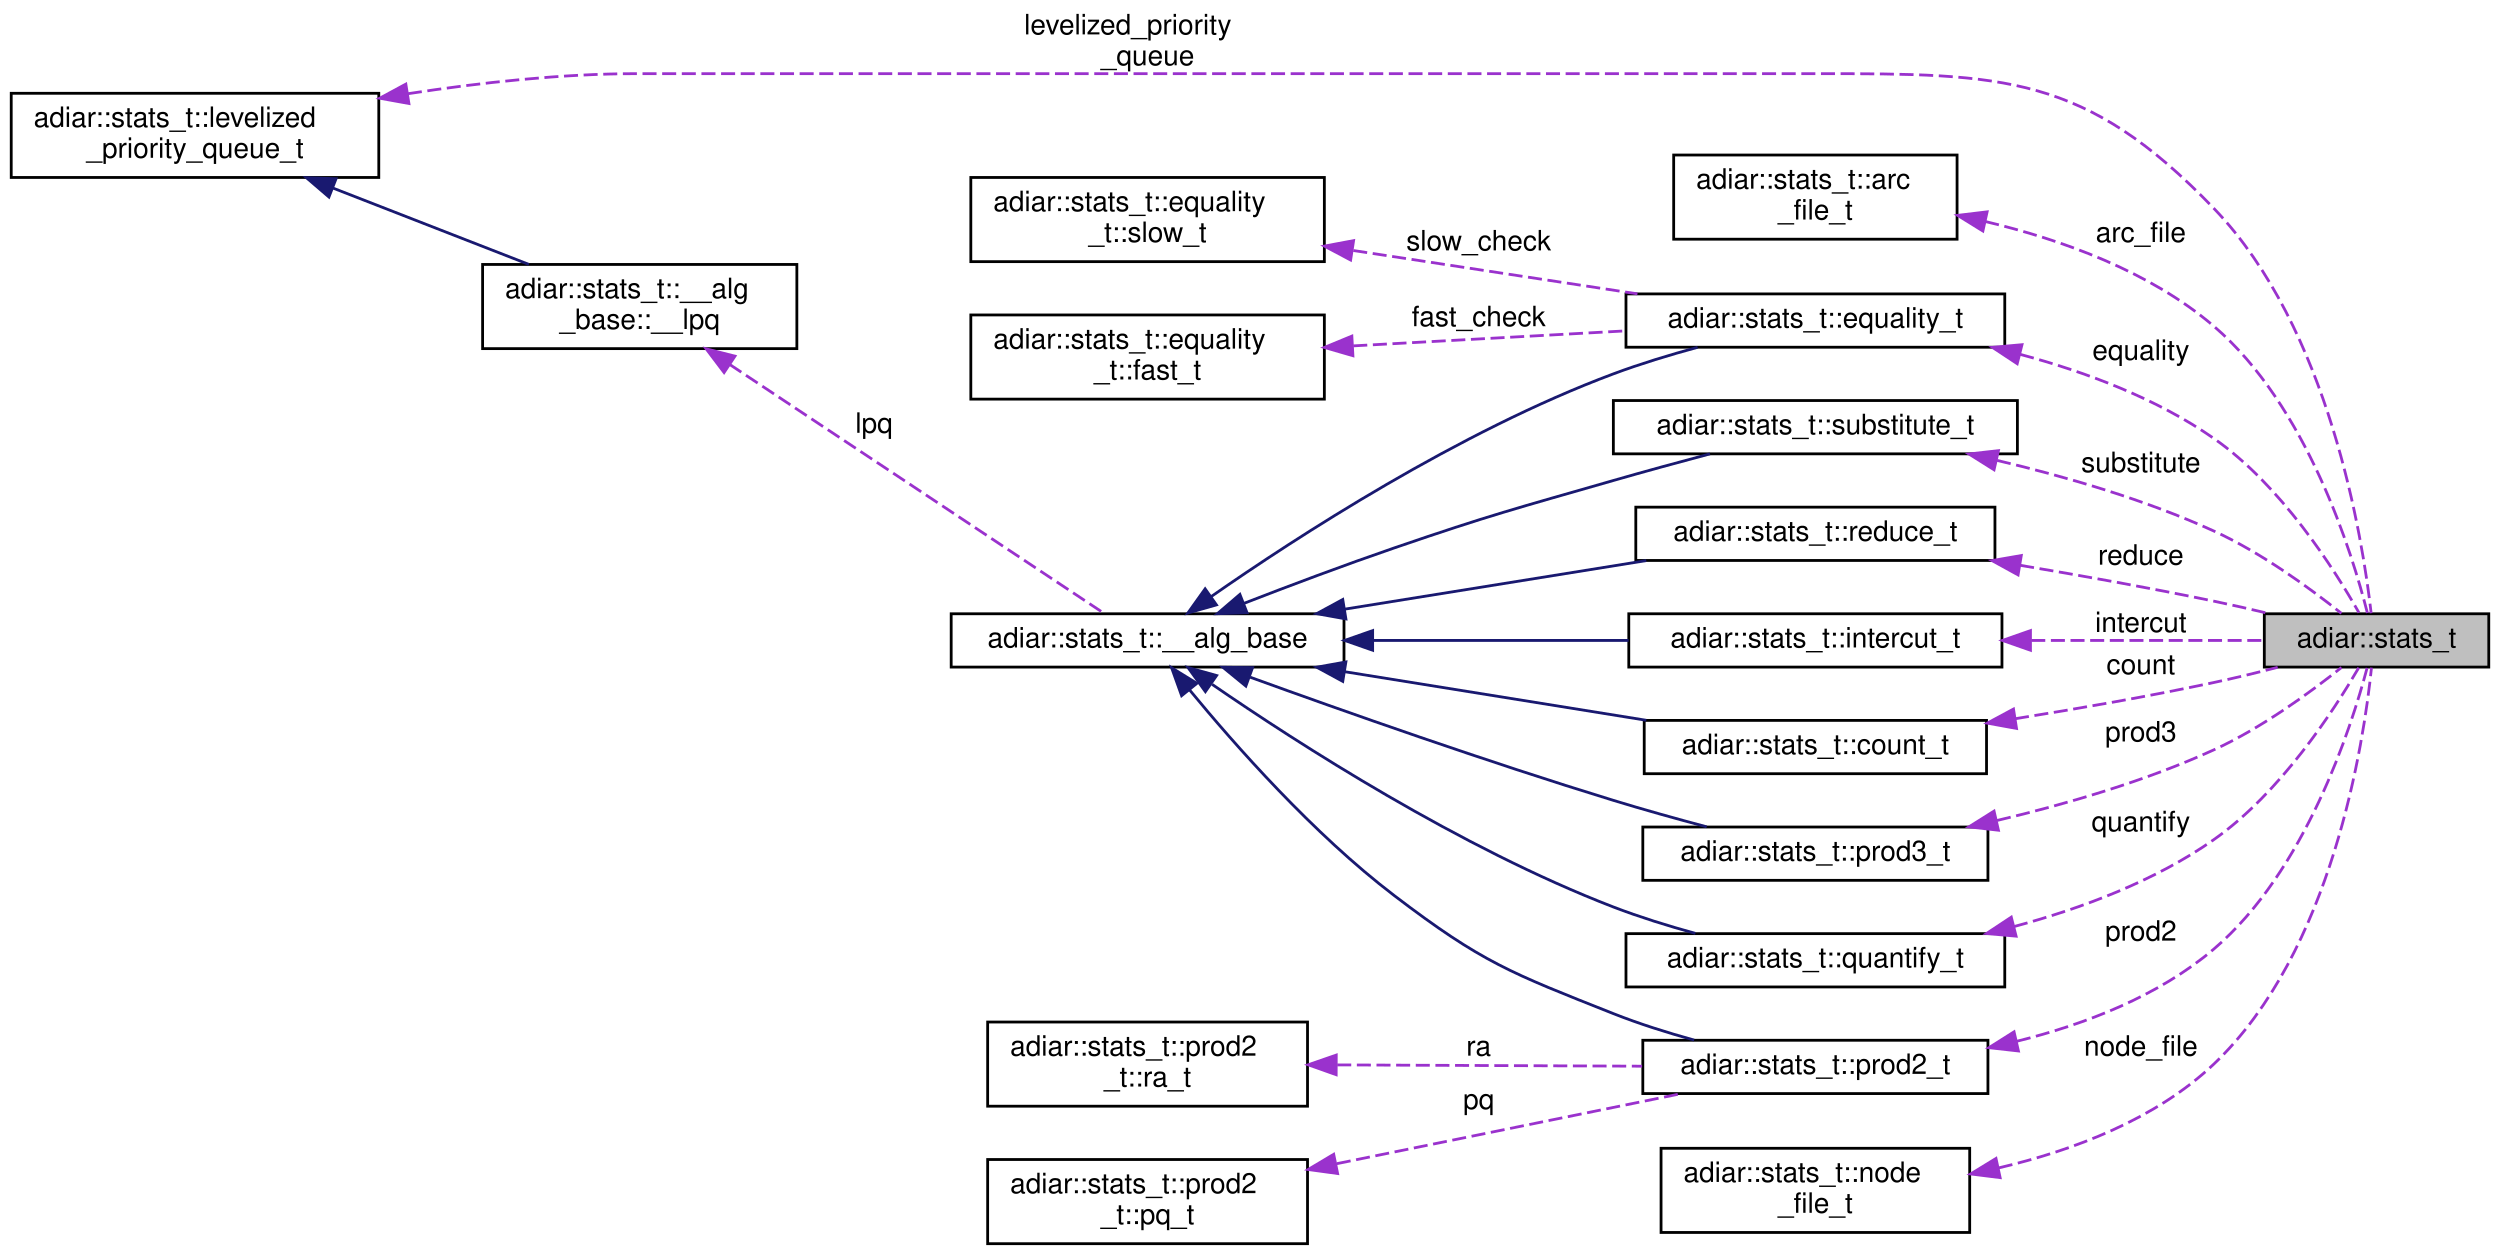
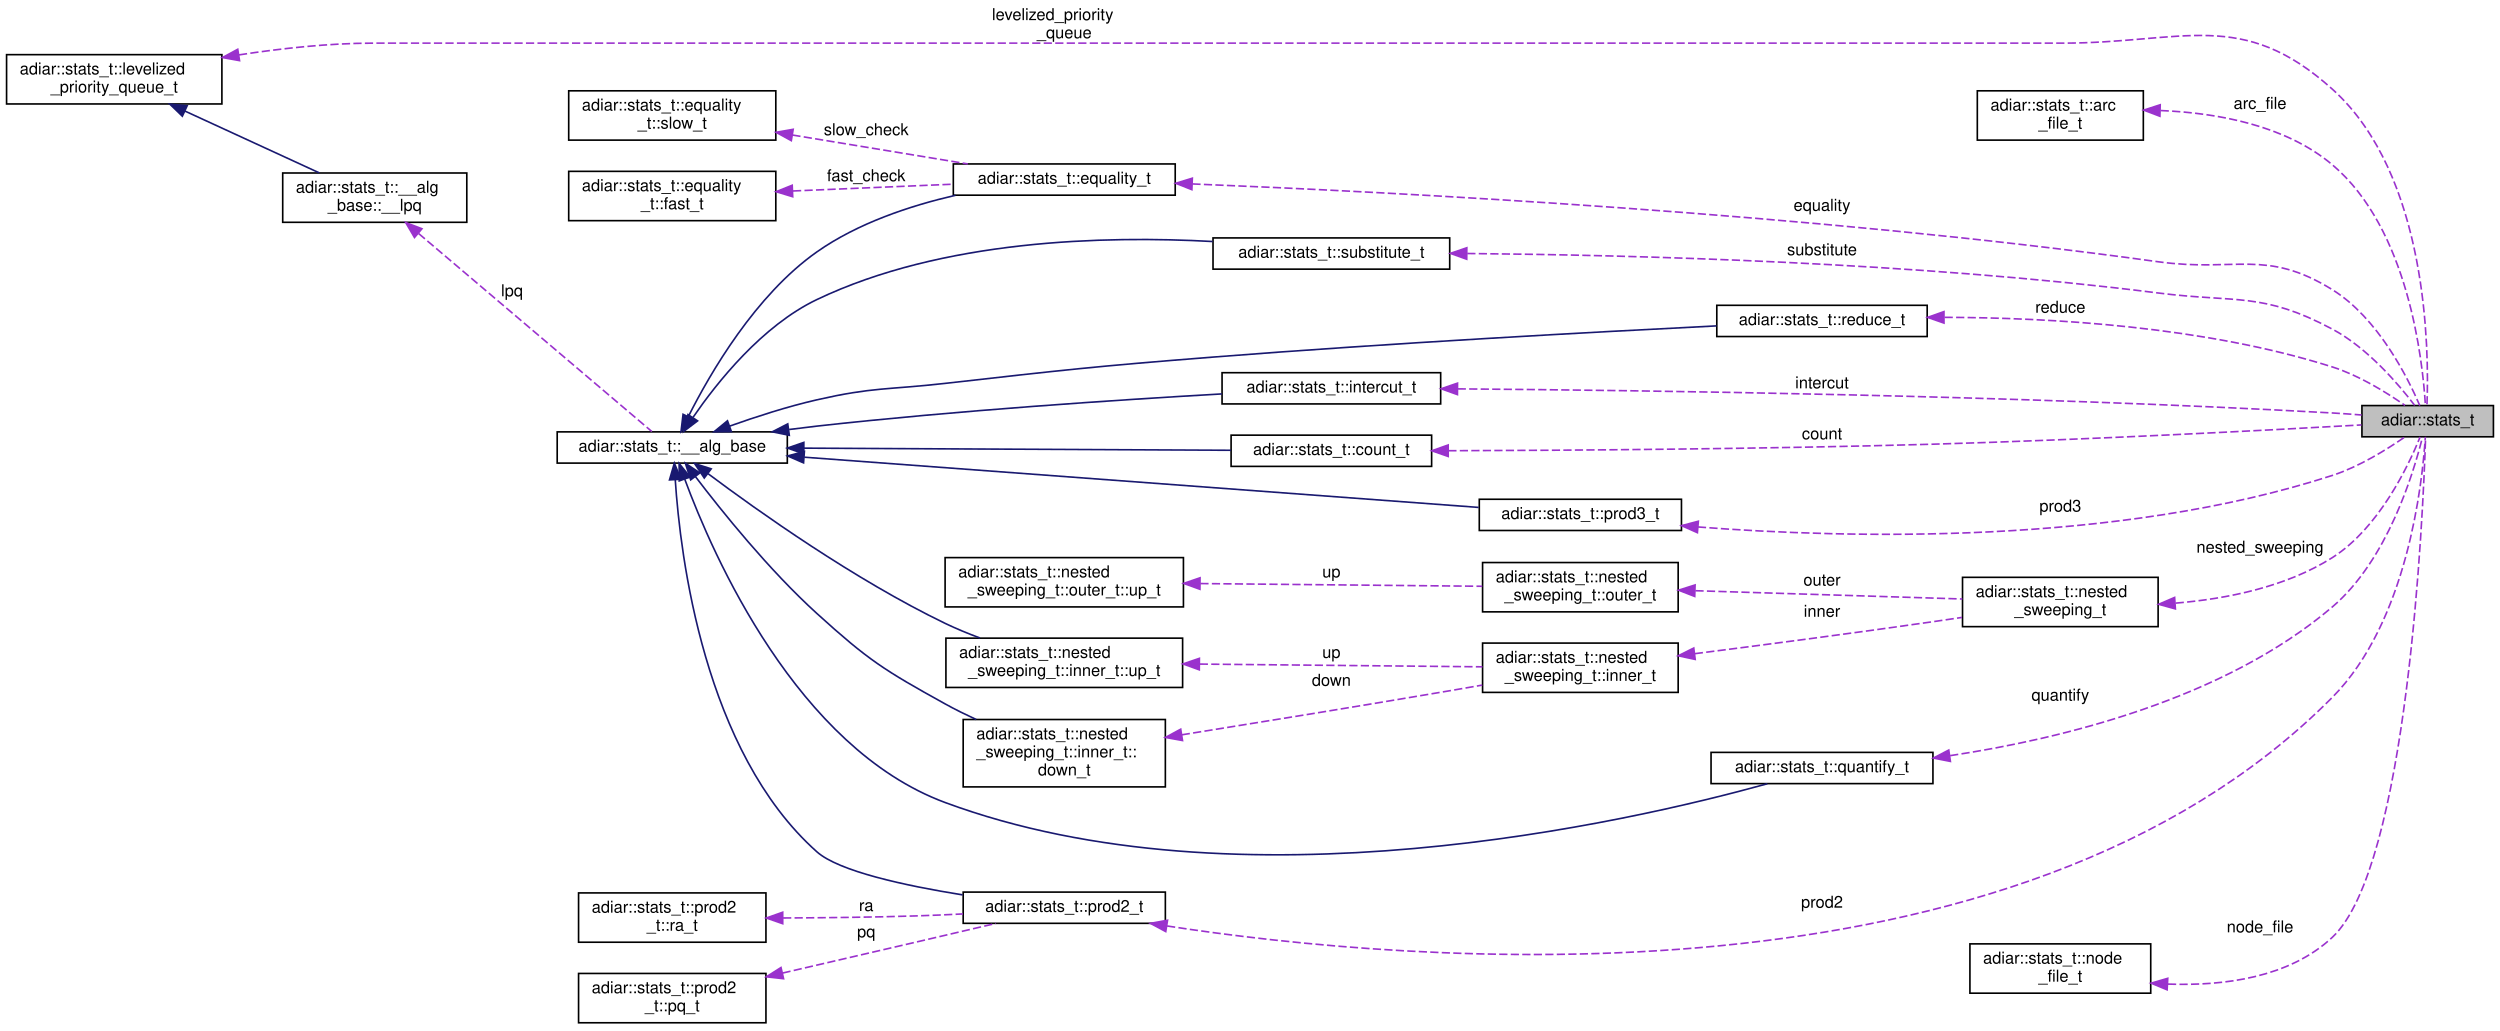
- <svg xmlns="http://www.w3.org/2000/svg" xmlns:xlink="http://www.w3.org/1999/xlink" width="891pt" height="448pt" viewBox="0.00 0.00 891.00 447.50">
-   <g id="graph0" class="graph" transform="scale(1 1) rotate(0) translate(4 443.5)">
+ <svg xmlns="http://www.w3.org/2000/svg" xmlns:xlink="http://www.w3.org/1999/xlink" width="1521pt" height="627pt" viewBox="0.00 0.00 1521.00 626.50">
+   <g id="graph0" class="graph" transform="scale(1 1) rotate(0) translate(4 622.5)">
    <g id="node1" class="node">
      <g id="a_node1">
        <a xlink:title="Available statistics from algorithm's and data structures.">
-           <polygon fill="#bfbfbf" stroke="black" points="803,-206 803,-225 883,-225 883,-206 803,-206" />
-           <text text-anchor="middle" x="843" y="-213" font-family="Helvetica,sans-Serif" font-size="10.00">adiar::stats_t</text>
+           <polygon fill="#bfbfbf" stroke="black" points="1433,-357 1433,-376 1513,-376 1513,-357 1433,-357" />
+           <text text-anchor="middle" x="1473" y="-364" font-family="Helvetica,sans-Serif" font-size="10.00">adiar::stats_t</text>
        </a>
      </g>
    </g>
    <g id="node2" class="node">
      <g id="a_node2">
        <a xlink:href="structadiar_1_1stats__t_1_1levelized__priority__queue__t.html" target="_top" xlink:title="Levelized Priority Queue statistics.">
-           <polygon fill="none" stroke="black" points="0,-380.5 0,-410.5 131,-410.5 131,-380.5 0,-380.5" />
-           <text text-anchor="start" x="8" y="-398.5" font-family="Helvetica,sans-Serif" font-size="10.00">adiar::stats_t::levelized</text>
-           <text text-anchor="middle" x="65.5" y="-387.5" font-family="Helvetica,sans-Serif" font-size="10.00">_priority_queue_t</text>
+           <polygon fill="none" stroke="black" points="0,-559.5 0,-589.5 131,-589.5 131,-559.5 0,-559.5" />
+           <text text-anchor="start" x="8" y="-577.5" font-family="Helvetica,sans-Serif" font-size="10.00">adiar::stats_t::levelized</text>
+           <text text-anchor="middle" x="65.5" y="-566.5" font-family="Helvetica,sans-Serif" font-size="10.00">_priority_queue_t</text>
        </a>
      </g>
    </g>
    <g id="edge1" class="edge">
-       <path fill="none" stroke="#9a32cd" stroke-dasharray="5,2" d="M141.38,-410.35C167.14,-414.31 196.23,-417.5 223,-417.5 223,-417.5 223,-417.5 644,-417.5 710.2,-417.5 739.09,-417.2 785,-369.5 826.12,-326.78 838.05,-251.81 841.08,-225.21" />
-       <polygon fill="#9a32cd" stroke="#9a32cd" points="141.74,-406.86 131.32,-408.74 140.64,-413.78 141.74,-406.86" />
-       <text text-anchor="start" x="361" y="-431.5" font-family="Helvetica,sans-Serif" font-size="10.00"> levelized_priority</text>
-       <text text-anchor="middle" x="405" y="-420.5" font-family="Helvetica,sans-Serif" font-size="10.00">_queue</text>
+       <path fill="none" stroke="#9a32cd" stroke-dasharray="5,2" d="M141.38,-589.35C167.14,-593.31 196.23,-596.5 223,-596.5 223,-596.5 223,-596.5 1250.5,-596.5 1324.66,-596.5 1359.84,-618.08 1415,-568.5 1473.27,-516.13 1473.87,-409.25 1472.57,-376.35" />
+       <polygon fill="#9a32cd" stroke="#9a32cd" points="141.74,-585.86 131.32,-587.74 140.64,-592.78 141.74,-585.86" />
+       <text text-anchor="start" x="599.5" y="-610.5" font-family="Helvetica,sans-Serif" font-size="10.00"> levelized_priority</text>
+       <text text-anchor="middle" x="643.5" y="-599.5" font-family="Helvetica,sans-Serif" font-size="10.00">_queue</text>
    </g>
    <g id="node6" class="node">
      <g id="a_node6">
        <a xlink:href="structadiar_1_1stats__t_1_1____alg__base_1_1____lpq.html" target="_top" xlink:title="Type and usage of this algorithm's levelized priority queue.">
-           <polygon fill="none" stroke="black" points="168,-319.5 168,-349.5 280,-349.5 280,-319.5 168,-319.5" />
-           <text text-anchor="start" x="176" y="-337.5" font-family="Helvetica,sans-Serif" font-size="10.00">adiar::stats_t::__alg</text>
-           <text text-anchor="middle" x="224" y="-326.5" font-family="Helvetica,sans-Serif" font-size="10.00">_base::__lpq</text>
+           <polygon fill="none" stroke="black" points="168,-487.5 168,-517.5 280,-517.5 280,-487.5 168,-487.5" />
+           <text text-anchor="start" x="176" y="-505.5" font-family="Helvetica,sans-Serif" font-size="10.00">adiar::stats_t::__alg</text>
+           <text text-anchor="middle" x="224" y="-494.5" font-family="Helvetica,sans-Serif" font-size="10.00">_base::__lpq</text>
        </a>
      </g>
    </g>
    <g id="edge6" class="edge">
-       <path fill="none" stroke="midnightblue" d="M114.54,-376.77C137,-368.02 163.37,-357.74 184.49,-349.51" />
-       <polygon fill="midnightblue" stroke="midnightblue" points="113.23,-373.53 105.19,-380.42 115.77,-380.05 113.23,-373.53" />
+       <path fill="none" stroke="midnightblue" d="M108.43,-555.21C134.1,-543.4 166.46,-528.51 190.24,-517.57" />
+       <polygon fill="midnightblue" stroke="midnightblue" points="106.93,-552.05 99.31,-559.41 109.86,-558.41 106.93,-552.05" />
    </g>
    <g id="node3" class="node">
      <g id="a_node3">
        <a xlink:href="structadiar_1_1stats__t_1_1arc__file__t.html" target="_top" xlink:title="Arc Files statistics.">
-           <polygon fill="none" stroke="black" points="592.5,-358.5 592.5,-388.5 693.5,-388.5 693.5,-358.5 592.5,-358.5" />
-           <text text-anchor="start" x="600.5" y="-376.5" font-family="Helvetica,sans-Serif" font-size="10.00">adiar::stats_t::arc</text>
-           <text text-anchor="middle" x="643" y="-365.5" font-family="Helvetica,sans-Serif" font-size="10.00">_file_t</text>
+           <polygon fill="none" stroke="black" points="1199,-537.5 1199,-567.5 1300,-567.5 1300,-537.5 1199,-537.5" />
+           <text text-anchor="start" x="1207" y="-555.5" font-family="Helvetica,sans-Serif" font-size="10.00">adiar::stats_t::arc</text>
+           <text text-anchor="middle" x="1249.5" y="-544.5" font-family="Helvetica,sans-Serif" font-size="10.00">_file_t</text>
        </a>
      </g>
    </g>
    <g id="edge2" class="edge">
-       <path fill="none" stroke="#9a32cd" stroke-dasharray="5,2" d="M703.55,-364.81C730.87,-358.31 762.17,-347.03 785,-327.5 818.16,-299.13 834.3,-246.73 839.77,-225.16" />
-       <polygon fill="#9a32cd" stroke="#9a32cd" points="702.7,-361.41 693.69,-366.99 704.21,-368.25 702.7,-361.41" />
-       <text text-anchor="middle" x="759" y="-357.5" font-family="Helvetica,sans-Serif" font-size="10.00"> arc_file</text>
+       <path fill="none" stroke="#9a32cd" stroke-dasharray="5,2" d="M1310.53,-555.5C1344.73,-554.08 1386.34,-546.66 1415,-522.5 1461.3,-483.47 1469.99,-403.5 1471.62,-376.02" />
+       <polygon fill="#9a32cd" stroke="#9a32cd" points="1310.09,-552.01 1300.18,-555.76 1310.27,-559.01 1310.09,-552.01" />
+       <text text-anchor="middle" x="1371" y="-556.5" font-family="Helvetica,sans-Serif" font-size="10.00"> arc_file</text>
    </g>
    <g id="node4" class="node">
      <g id="a_node4">
        <a xlink:href="structadiar_1_1stats__t_1_1intercut__t.html" target="_top" xlink:title="Intercut algorithm statistics.">
-           <polygon fill="none" stroke="black" points="576.5,-206 576.5,-225 709.5,-225 709.5,-206 576.5,-206" />
-           <text text-anchor="middle" x="643" y="-213" font-family="Helvetica,sans-Serif" font-size="10.00">adiar::stats_t::intercut_t</text>
+           <polygon fill="none" stroke="black" points="739.5,-377 739.5,-396 872.5,-396 872.5,-377 739.5,-377" />
+           <text text-anchor="middle" x="806" y="-384" font-family="Helvetica,sans-Serif" font-size="10.00">adiar::stats_t::intercut_t</text>
        </a>
      </g>
    </g>
    <g id="edge3" class="edge">
-       <path fill="none" stroke="#9a32cd" stroke-dasharray="5,2" d="M719.93,-215.5C748.21,-215.5 779.14,-215.5 802.79,-215.5" />
-       <polygon fill="#9a32cd" stroke="#9a32cd" points="719.66,-212 709.66,-215.5 719.66,-219 719.66,-212" />
-       <text text-anchor="middle" x="759" y="-218.5" font-family="Helvetica,sans-Serif" font-size="10.00"> intercut</text>
+       <path fill="none" stroke="#9a32cd" stroke-dasharray="5,2" d="M882.85,-386.16C997.96,-385.29 1223.64,-382.24 1415,-371.5 1420.75,-371.18 1426.82,-370.74 1432.78,-370.27" />
+       <polygon fill="#9a32cd" stroke="#9a32cd" points="882.71,-382.66 872.73,-386.23 882.76,-389.66 882.71,-382.66" />
+       <text text-anchor="middle" x="1104.5" y="-386.5" font-family="Helvetica,sans-Serif" font-size="10.00"> intercut</text>
    </g>
    <g id="node5" class="node">
      <g id="a_node5">
        <a xlink:href="structadiar_1_1stats__t_1_1____alg__base.html" target="_top" xlink:title="Common statistics for all algorithms.">
-           <polygon fill="none" stroke="black" points="335,-206 335,-225 475,-225 475,-206 335,-206" />
-           <text text-anchor="middle" x="405" y="-213" font-family="Helvetica,sans-Serif" font-size="10.00">adiar::stats_t::__alg_base</text>
+           <polygon fill="none" stroke="black" points="335,-341 335,-360 475,-360 475,-341 335,-341" />
+           <text text-anchor="middle" x="405" y="-348" font-family="Helvetica,sans-Serif" font-size="10.00">adiar::stats_t::__alg_base</text>
        </a>
      </g>
    </g>
    <g id="edge4" class="edge">
-       <path fill="none" stroke="midnightblue" d="M485.51,-215.5C515.07,-215.5 548.26,-215.5 576.43,-215.5" />
-       <polygon fill="midnightblue" stroke="midnightblue" points="485.21,-212 475.21,-215.5 485.21,-219 485.21,-212" />
+       <path fill="none" stroke="midnightblue" d="M476.1,-361.44C481.81,-362.19 487.5,-362.89 493,-363.5 577.88,-372.96 676.21,-379.47 739.43,-383.09" />
+       <polygon fill="midnightblue" stroke="midnightblue" points="476.21,-357.92 465.83,-360.04 475.27,-364.86 476.21,-357.92" />
    </g>
    <g id="node7" class="node">
      <g id="a_node7">
        <a xlink:href="structadiar_1_1stats__t_1_1equality__t.html" target="_top" xlink:title="Equality Checking algorithm statistics.">
-           <polygon fill="none" stroke="black" points="575.5,-320 575.5,-339 710.5,-339 710.5,-320 575.5,-320" />
-           <text text-anchor="middle" x="643" y="-327" font-family="Helvetica,sans-Serif" font-size="10.00">adiar::stats_t::equality_t</text>
+           <polygon fill="none" stroke="black" points="576,-504 576,-523 711,-523 711,-504 576,-504" />
+           <text text-anchor="middle" x="643.5" y="-511" font-family="Helvetica,sans-Serif" font-size="10.00">adiar::stats_t::equality_t</text>
        </a>
      </g>
    </g>
    <g id="edge8" class="edge">
-       <path fill="none" stroke="midnightblue" d="M427.53,-231.04C457.98,-252.25 516.04,-289.98 571,-310.5 580.56,-314.07 591.08,-317.27 601.03,-319.97" />
-       <polygon fill="midnightblue" stroke="midnightblue" points="429.54,-228.17 419.36,-225.27 425.51,-233.89 429.54,-228.17" />
+       <path fill="none" stroke="midnightblue" d="M414.86,-369.47C428.13,-395.83 455.67,-443.25 493,-469.5 517.79,-486.93 549.5,-497.53 577.34,-503.94" />
+       <polygon fill="midnightblue" stroke="midnightblue" points="417.86,-367.64 410.34,-360.18 411.57,-370.7 417.86,-367.64" />
    </g>
    <g id="node10" class="node">
      <g id="a_node10">
        <a xlink:href="structadiar_1_1stats__t_1_1quantify__t.html" target="_top" xlink:title="Quantification algorithm statistics.">
-           <polygon fill="none" stroke="black" points="575.5,-92 575.5,-111 710.5,-111 710.5,-92 575.5,-92" />
-           <text text-anchor="middle" x="643" y="-99" font-family="Helvetica,sans-Serif" font-size="10.00">adiar::stats_t::quantify_t</text>
+           <polygon fill="none" stroke="black" points="1037,-146 1037,-165 1172,-165 1172,-146 1037,-146" />
+           <text text-anchor="middle" x="1104.5" y="-153" font-family="Helvetica,sans-Serif" font-size="10.00">adiar::stats_t::quantify_t</text>
        </a>
      </g>
    </g>
    <g id="edge12" class="edge">
-       <path fill="none" stroke="midnightblue" d="M427.99,-199.85C458.61,-178.77 516.49,-141.5 571,-120.5 580.29,-116.92 590.51,-113.76 600.23,-111.09" />
-       <polygon fill="midnightblue" stroke="midnightblue" points="425.6,-197.25 419.4,-205.84 429.6,-202.99 425.6,-197.25" />
-     </g>
-     <g id="node11" class="node">
-       <g id="a_node11">
-         <a xlink:href="structadiar_1_1stats__t_1_1substitute__t.html" target="_top" xlink:title="Substitution algorithm statistics.">
-           <polygon fill="none" stroke="black" points="571,-282 571,-301 715,-301 715,-282 571,-282" />
-           <text text-anchor="middle" x="643" y="-289" font-family="Helvetica,sans-Serif" font-size="10.00">adiar::stats_t::substitute_t</text>
-         </a>
-       </g>
-     </g>
-     <g id="edge14" class="edge">
-       <path fill="none" stroke="midnightblue" d="M439.38,-228.73C455.49,-234.98 475.16,-242.38 493,-248.5 527.31,-260.27 536.14,-262.48 571,-272.5 582.16,-275.71 594.36,-279.04 605.44,-281.99" />
-       <polygon fill="midnightblue" stroke="midnightblue" points="440.44,-225.39 429.85,-225.02 437.9,-231.91 440.44,-225.39" />
-     </g>
-     <g id="node12" class="node">
-       <g id="a_node12">
-         <a xlink:href="structadiar_1_1stats__t_1_1prod2__t.html" target="_top" xlink:title="2-ary Product Construction algorithm statistics.">
-           <polygon fill="none" stroke="black" points="581.5,-54 581.5,-73 704.5,-73 704.5,-54 581.5,-54" />
-           <text text-anchor="middle" x="643" y="-61" font-family="Helvetica,sans-Serif" font-size="10.00">adiar::stats_t::prod2_t</text>
+       <path fill="none" stroke="midnightblue" d="M412.58,-331.28C429.73,-284.83 480.89,-167.89 571,-134.5 749.93,-68.2 986.19,-122.36 1071.26,-145.92" />
+       <polygon fill="midnightblue" stroke="midnightblue" points="409.25,-330.18 409.18,-340.77 415.84,-332.53 409.25,-330.18" />
+     </g>
+     <g id="node13" class="node">
+       <g id="a_node13">
+         <a xlink:href="structadiar_1_1stats__t_1_1nested__sweeping__t_1_1inner__t_1_1up__t.html" target="_top" xlink:title="Inner Up Sweep.">
+           <polygon fill="none" stroke="black" points="571.5,-204.5 571.5,-234.5 715.5,-234.5 715.5,-204.5 571.5,-204.5" />
+           <text text-anchor="start" x="579.5" y="-222.5" font-family="Helvetica,sans-Serif" font-size="10.00">adiar::stats_t::nested</text>
+           <text text-anchor="middle" x="643.5" y="-211.5" font-family="Helvetica,sans-Serif" font-size="10.00">_sweeping_t::inner_t::up_t</text>
        </a>
      </g>
    </g>
    <g id="edge16" class="edge">
-       <path fill="none" stroke="midnightblue" d="M419.89,-197.95C436,-178.37 464.07,-146.53 493,-124.5 524.32,-100.64 534.4,-97.02 571,-82.5 580.13,-78.88 590.19,-75.71 599.8,-73.06" />
-       <polygon fill="midnightblue" stroke="midnightblue" points="417.13,-195.8 413.55,-205.77 422.57,-200.2 417.13,-195.8" />
-     </g>
-     <g id="node15" class="node">
-       <g id="a_node15">
-         <a xlink:href="structadiar_1_1stats__t_1_1reduce__t.html" target="_top" xlink:title="Reduce algorithm statistics.">
-           <polygon fill="none" stroke="black" points="579,-244 579,-263 707,-263 707,-244 579,-244" />
-           <text text-anchor="middle" x="643" y="-251" font-family="Helvetica,sans-Serif" font-size="10.00">adiar::stats_t::reduce_t</text>
-         </a>
-       </g>
-     </g>
-     <g id="edge20" class="edge">
-       <path fill="none" stroke="midnightblue" d="M475.15,-226.63C509.28,-232.13 550.04,-238.69 582.73,-243.96" />
-       <polygon fill="midnightblue" stroke="midnightblue" points="475.68,-223.17 465.25,-225.04 474.56,-230.09 475.68,-223.17" />
-     </g>
-     <g id="node16" class="node">
-       <g id="a_node16">
-         <a xlink:href="structadiar_1_1stats__t_1_1count__t.html" target="_top" xlink:title="Counting algorithm statistics.">
-           <polygon fill="none" stroke="black" points="582,-168 582,-187 704,-187 704,-168 582,-168" />
-           <text text-anchor="middle" x="643" y="-175" font-family="Helvetica,sans-Serif" font-size="10.00">adiar::stats_t::count_t</text>
-         </a>
-       </g>
-     </g>
-     <g id="edge22" class="edge">
-       <path fill="none" stroke="midnightblue" d="M475.15,-204.37C509.28,-198.87 550.04,-192.31 582.73,-187.04" />
-       <polygon fill="midnightblue" stroke="midnightblue" points="474.56,-200.91 465.25,-205.96 475.68,-207.83 474.56,-200.91" />
+       <path fill="none" stroke="midnightblue" d="M426.71,-334.61C457.02,-311.93 515.87,-270.1 571,-243.5 577.72,-240.26 585,-237.27 592.24,-234.58" />
+       <polygon fill="midnightblue" stroke="midnightblue" points="424.47,-331.91 418.6,-340.73 428.69,-337.5 424.47,-331.91" />
+     </g>
+     <g id="node14" class="node">
+       <g id="a_node14">
+         <a xlink:href="structadiar_1_1stats__t_1_1nested__sweeping__t_1_1inner__t_1_1down__t.html" target="_top" xlink:title="Inner Down Sweep.">
+           <polygon fill="none" stroke="black" points="582,-144 582,-185 705,-185 705,-144 582,-144" />
+           <text text-anchor="start" x="590" y="-173" font-family="Helvetica,sans-Serif" font-size="10.00">adiar::stats_t::nested</text>
+           <text text-anchor="start" x="590" y="-162" font-family="Helvetica,sans-Serif" font-size="10.00">_sweeping_t::inner_t::</text>
+           <text text-anchor="middle" x="643.5" y="-151" font-family="Helvetica,sans-Serif" font-size="10.00">down_t</text>
+         </a>
+       </g>
+     </g>
+     <g id="edge18" class="edge">
+       <path fill="none" stroke="midnightblue" d="M419.07,-332.82C435.14,-311.7 463.91,-275.9 493,-249.5 524.41,-220.99 533.89,-215.05 571,-194.5 577.01,-191.17 583.46,-187.98 589.94,-185" />
+       <polygon fill="midnightblue" stroke="midnightblue" points="416.2,-330.81 412.99,-340.91 421.79,-335.02 416.2,-330.81" />
    </g>
    <g id="node17" class="node">
      <g id="a_node17">
+         <a xlink:href="structadiar_1_1stats__t_1_1substitute__t.html" target="_top" xlink:title="Substitution algorithm statistics.">
+           <polygon fill="none" stroke="black" points="734,-459 734,-478 878,-478 878,-459 734,-459" />
+           <text text-anchor="middle" x="806" y="-466" font-family="Helvetica,sans-Serif" font-size="10.00">adiar::stats_t::substitute_t</text>
+         </a>
+       </g>
+     </g>
+     <g id="edge22" class="edge">
+       <path fill="none" stroke="midnightblue" d="M417.61,-368.8C432.28,-390.16 459.7,-424.58 493,-440.5 569.3,-476.97 668.02,-479.47 733.78,-475.81" />
+       <polygon fill="midnightblue" stroke="midnightblue" points="420.4,-366.68 411.95,-360.28 414.57,-370.55 420.4,-366.68" />
+     </g>
+     <g id="node18" class="node">
+       <g id="a_node18">
+         <a xlink:href="structadiar_1_1stats__t_1_1prod2__t.html" target="_top" xlink:title="2-ary Product Construction algorithm statistics.">
+           <polygon fill="none" stroke="black" points="582,-61 582,-80 705,-80 705,-61 582,-61" />
+           <text text-anchor="middle" x="643.5" y="-68" font-family="Helvetica,sans-Serif" font-size="10.00">adiar::stats_t::prod2_t</text>
+         </a>
+       </g>
+     </g>
+     <g id="edge24" class="edge">
+       <path fill="none" stroke="midnightblue" d="M406.82,-330.94C409.88,-284.24 424.38,-165.57 493,-104.5 506.27,-92.69 546.36,-83.95 581.68,-78.29" />
+       <polygon fill="midnightblue" stroke="midnightblue" points="403.32,-330.78 406.27,-340.96 410.31,-331.16 403.32,-330.78" />
+     </g>
+     <g id="node21" class="node">
+       <g id="a_node21">
+         <a xlink:href="structadiar_1_1stats__t_1_1reduce__t.html" target="_top" xlink:title="Reduce algorithm statistics.">
+           <polygon fill="none" stroke="black" points="1040.5,-418 1040.5,-437 1168.5,-437 1168.5,-418 1040.5,-418" />
+           <text text-anchor="middle" x="1104.5" y="-425" font-family="Helvetica,sans-Serif" font-size="10.00">adiar::stats_t::reduce_t</text>
+         </a>
+       </g>
+     </g>
+     <g id="edge28" class="edge">
+       <path fill="none" stroke="midnightblue" d="M439.81,-363.47C455.74,-369.14 475.13,-375.42 493,-379.5 527.07,-387.29 536.27,-385.57 571,-389.5 643.33,-397.68 661.43,-399.78 734,-405.5 841.47,-413.97 966.75,-420.79 1040.36,-424.48" />
+       <polygon fill="midnightblue" stroke="midnightblue" points="440.98,-360.17 430.39,-360.05 438.59,-366.75 440.98,-360.17" />
+     </g>
+     <g id="node22" class="node">
+       <g id="a_node22">
+         <a xlink:href="structadiar_1_1stats__t_1_1count__t.html" target="_top" xlink:title="Counting algorithm statistics.">
+           <polygon fill="none" stroke="black" points="745,-339 745,-358 867,-358 867,-339 745,-339" />
+           <text text-anchor="middle" x="806" y="-346" font-family="Helvetica,sans-Serif" font-size="10.00">adiar::stats_t::count_t</text>
+         </a>
+       </g>
+     </g>
+     <g id="edge30" class="edge">
+       <path fill="none" stroke="midnightblue" d="M485.11,-350.1C561.55,-349.72 675.68,-349.15 744.94,-348.8" />
+       <polygon fill="midnightblue" stroke="midnightblue" points="485.03,-346.6 475.04,-350.15 485.06,-353.6 485.03,-346.6" />
+     </g>
+     <g id="node23" class="node">
+       <g id="a_node23">
        <a xlink:href="structadiar_1_1stats__t_1_1prod3__t.html" target="_top" xlink:title="3-ary Product Construction algorithm statistics.">
-           <polygon fill="none" stroke="black" points="581.5,-130 581.5,-149 704.5,-149 704.5,-130 581.5,-130" />
-           <text text-anchor="middle" x="643" y="-137" font-family="Helvetica,sans-Serif" font-size="10.00">adiar::stats_t::prod3_t</text>
-         </a>
-       </g>
-     </g>
-     <g id="edge24" class="edge">
-       <path fill="none" stroke="midnightblue" d="M441.54,-202.4C474.79,-190.34 525.96,-172.29 571,-158.5 581.74,-155.21 593.48,-151.94 604.27,-149.06" />
-       <polygon fill="midnightblue" stroke="midnightblue" points="440.02,-199.23 431.82,-205.94 442.41,-205.81 440.02,-199.23" />
+           <polygon fill="none" stroke="black" points="896,-300 896,-319 1019,-319 1019,-300 896,-300" />
+           <text text-anchor="middle" x="957.5" y="-307" font-family="Helvetica,sans-Serif" font-size="10.00">adiar::stats_t::prod3_t</text>
+         </a>
+       </g>
+     </g>
+     <g id="edge32" class="edge">
+       <path fill="none" stroke="midnightblue" d="M485.29,-344.59C596.28,-336.33 795.56,-321.49 895.64,-314.03" />
+       <polygon fill="midnightblue" stroke="midnightblue" points="484.88,-341.12 475.16,-345.35 485.4,-348.1 484.88,-341.12" />
    </g>
    <g id="edge5" class="edge">
-       <path fill="none" stroke="#9a32cd" stroke-dasharray="5,2" d="M256.03,-313.87C295,-287.96 360.26,-244.58 389.3,-225.27" />
-       <polygon fill="#9a32cd" stroke="#9a32cd" points="254.06,-310.98 247.67,-319.43 257.94,-316.81 254.06,-310.98" />
-       <text text-anchor="middle" x="307.5" y="-289.5" font-family="Helvetica,sans-Serif" font-size="10.00"> lpq</text>
+       <path fill="none" stroke="#9a32cd" stroke-dasharray="5,2" d="M250.69,-480.68C290.19,-447.14 364.23,-384.27 392.57,-360.21" />
+       <polygon fill="#9a32cd" stroke="#9a32cd" points="248.17,-478.23 242.82,-487.37 252.71,-483.57 248.17,-478.23" />
+       <text text-anchor="middle" x="307.5" y="-442.5" font-family="Helvetica,sans-Serif" font-size="10.00"> lpq</text>
    </g>
    <g id="edge7" class="edge">
-       <path fill="none" stroke="#9a32cd" stroke-dasharray="5,2" d="M716.01,-317.45C739.45,-311.17 764.66,-301.7 785,-287.5 809.06,-270.71 827.98,-240.86 836.72,-225.4" />
-       <polygon fill="#9a32cd" stroke="#9a32cd" points="714.93,-314.12 706.09,-319.96 716.64,-320.9 714.93,-314.12" />
-       <text text-anchor="middle" x="759" y="-315.5" font-family="Helvetica,sans-Serif" font-size="10.00"> equality</text>
+       <path fill="none" stroke="#9a32cd" stroke-dasharray="5,2" d="M721.45,-510.84C845.58,-505.84 1097.5,-492.8 1309,-463.5 1356.26,-456.95 1374.46,-471.66 1415,-446.5 1442.68,-429.33 1460.78,-393.25 1468.19,-376.03" />
+       <polygon fill="#9a32cd" stroke="#9a32cd" points="721.14,-507.35 711.29,-511.24 721.42,-514.34 721.14,-507.35" />
+       <text text-anchor="middle" x="1104.5" y="-494.5" font-family="Helvetica,sans-Serif" font-size="10.00"> equality</text>
    </g>
    <g id="node8" class="node">
      <g id="a_node8">
        <a xlink:href="structadiar_1_1stats__t_1_1equality__t_1_1slow__t.html" target="_top" xlink:title="Statistics from O(N log N) time-forward processing equality checking algorithm.">
-           <polygon fill="none" stroke="black" points="342,-350.5 342,-380.5 468,-380.5 468,-350.5 342,-350.5" />
-           <text text-anchor="start" x="350" y="-368.5" font-family="Helvetica,sans-Serif" font-size="10.00">adiar::stats_t::equality</text>
-           <text text-anchor="middle" x="405" y="-357.5" font-family="Helvetica,sans-Serif" font-size="10.00">_t::slow_t</text>
+           <polygon fill="none" stroke="black" points="342,-537.5 342,-567.5 468,-567.5 468,-537.5 342,-537.5" />
+           <text text-anchor="start" x="350" y="-555.5" font-family="Helvetica,sans-Serif" font-size="10.00">adiar::stats_t::equality</text>
+           <text text-anchor="middle" x="405" y="-544.5" font-family="Helvetica,sans-Serif" font-size="10.00">_t::slow_t</text>
        </a>
      </g>
    </g>
    <g id="edge9" class="edge">
-       <path fill="none" stroke="#9a32cd" stroke-dasharray="5,2" d="M478.31,-354.47C510.68,-349.53 548.48,-343.77 579.59,-339.02" />
-       <polygon fill="#9a32cd" stroke="#9a32cd" points="477.36,-351.07 468.01,-356.04 478.42,-357.99 477.36,-351.07" />
-       <text text-anchor="middle" x="523" y="-354.5" font-family="Helvetica,sans-Serif" font-size="10.00"> slow_check</text>
+       <path fill="none" stroke="#9a32cd" stroke-dasharray="5,2" d="M478.08,-540.61C512.32,-534.97 552.67,-528.31 584.83,-523.01" />
+       <polygon fill="#9a32cd" stroke="#9a32cd" points="477.43,-537.17 468.14,-542.25 478.57,-544.08 477.43,-537.17" />
+       <text text-anchor="middle" x="523" y="-540.5" font-family="Helvetica,sans-Serif" font-size="10.00"> slow_check</text>
    </g>
    <g id="node9" class="node">
      <g id="a_node9">
        <a xlink:href="structadiar_1_1stats__t_1_1equality__t_1_1fast__t.html" target="_top" xlink:title="Statistics from O(N) linear-scan equality checking algorithm.">
-           <polygon fill="none" stroke="black" points="342,-301.5 342,-331.5 468,-331.5 468,-301.5 342,-301.5" />
-           <text text-anchor="start" x="350" y="-319.5" font-family="Helvetica,sans-Serif" font-size="10.00">adiar::stats_t::equality</text>
-           <text text-anchor="middle" x="405" y="-308.5" font-family="Helvetica,sans-Serif" font-size="10.00">_t::fast_t</text>
+           <polygon fill="none" stroke="black" points="342,-488.5 342,-518.5 468,-518.5 468,-488.5 342,-488.5" />
+           <text text-anchor="start" x="350" y="-506.5" font-family="Helvetica,sans-Serif" font-size="10.00">adiar::stats_t::equality</text>
+           <text text-anchor="middle" x="405" y="-495.5" font-family="Helvetica,sans-Serif" font-size="10.00">_t::fast_t</text>
        </a>
      </g>
    </g>
    <g id="edge10" class="edge">
-       <path fill="none" stroke="#9a32cd" stroke-dasharray="5,2" d="M478.3,-320.48C509.25,-322.19 545.16,-324.17 575.45,-325.83" />
-       <polygon fill="#9a32cd" stroke="#9a32cd" points="478.18,-316.97 468.01,-319.92 477.8,-323.96 478.18,-316.97" />
-       <text text-anchor="middle" x="523" y="-327.5" font-family="Helvetica,sans-Serif" font-size="10.00"> fast_check</text>
+       <path fill="none" stroke="#9a32cd" stroke-dasharray="5,2" d="M478.45,-506.56C509.47,-507.87 545.45,-509.4 575.81,-510.68" />
+       <polygon fill="#9a32cd" stroke="#9a32cd" points="478.28,-503.05 468.14,-506.13 477.98,-510.05 478.28,-503.05" />
+       <text text-anchor="middle" x="523" y="-512.5" font-family="Helvetica,sans-Serif" font-size="10.00"> fast_check</text>
    </g>
    <g id="edge11" class="edge">
-       <path fill="none" stroke="#9a32cd" stroke-dasharray="5,2" d="M713.79,-113.52C737.86,-119.97 764.02,-129.76 785,-144.5 808.8,-161.22 827.83,-190.58 836.66,-205.78" />
-       <polygon fill="#9a32cd" stroke="#9a32cd" points="714.54,-110.1 703.98,-111.04 712.82,-116.88 714.54,-110.1" />
-       <text text-anchor="middle" x="759" y="-147.5" font-family="Helvetica,sans-Serif" font-size="10.00"> quantify</text>
+       <path fill="none" stroke="#9a32cd" stroke-dasharray="5,2" d="M1182.46,-163.01C1250.52,-173.25 1348.97,-197.3 1415,-253.5 1448.47,-281.98 1464.43,-334.93 1469.81,-356.73" />
+       <polygon fill="#9a32cd" stroke="#9a32cd" points="1182.63,-159.5 1172.23,-161.54 1181.63,-166.43 1182.63,-159.5" />
+       <text text-anchor="middle" x="1249.5" y="-196.5" font-family="Helvetica,sans-Serif" font-size="10.00"> quantify</text>
+     </g>
+     <g id="node11" class="node">
+       <g id="a_node11">
+         <a xlink:href="structadiar_1_1stats__t_1_1nested__sweeping__t.html" target="_top" xlink:title="Nested Sweeping statistics.">
+           <polygon fill="none" stroke="black" points="1190,-241.5 1190,-271.5 1309,-271.5 1309,-241.5 1190,-241.5" />
+           <text text-anchor="start" x="1198" y="-259.5" font-family="Helvetica,sans-Serif" font-size="10.00">adiar::stats_t::nested</text>
+           <text text-anchor="middle" x="1249.5" y="-248.5" font-family="Helvetica,sans-Serif" font-size="10.00">_sweeping_t</text>
+         </a>
+       </g>
    </g>
    <g id="edge13" class="edge">
-       <path fill="none" stroke="#9a32cd" stroke-dasharray="5,2" d="M707.74,-279.67C732.51,-273.82 760.72,-265.59 785,-254.5 802.02,-246.73 819.46,-233.95 830.49,-225.15" />
-       <polygon fill="#9a32cd" stroke="#9a32cd" points="706.68,-276.32 697.71,-281.95 708.24,-283.14 706.68,-276.32" />
-       <text text-anchor="middle" x="759" y="-275.5" font-family="Helvetica,sans-Serif" font-size="10.00"> substitute</text>
+       <path fill="none" stroke="#9a32cd" stroke-dasharray="5,2" d="M1319.67,-255.81C1350.86,-258.4 1386.91,-265.66 1415,-283.5 1443.33,-301.49 1461.23,-339.18 1468.41,-356.91" />
+       <polygon fill="#9a32cd" stroke="#9a32cd" points="1319.51,-252.29 1309.3,-255.1 1319.04,-259.28 1319.51,-252.29" />
+       <text text-anchor="middle" x="1371" y="-286.5" font-family="Helvetica,sans-Serif" font-size="10.00"> nested_sweeping</text>
+     </g>
+     <g id="node12" class="node">
+       <g id="a_node12">
+         <a xlink:href="structadiar_1_1stats__t_1_1nested__sweeping__t_1_1inner__t.html" target="_top" xlink:title="Inner Sweep(s)">
+           <polygon fill="none" stroke="black" points="898,-201.5 898,-231.5 1017,-231.5 1017,-201.5 898,-201.5" />
+           <text text-anchor="start" x="906" y="-219.5" font-family="Helvetica,sans-Serif" font-size="10.00">adiar::stats_t::nested</text>
+           <text text-anchor="middle" x="957.5" y="-208.5" font-family="Helvetica,sans-Serif" font-size="10.00">_sweeping_t::inner_t</text>
+         </a>
+       </g>
+     </g>
+     <g id="edge14" class="edge">
+       <path fill="none" stroke="#9a32cd" stroke-dasharray="5,2" d="M1027.1,-225.05C1068.99,-230.38 1123.63,-237.54 1172,-244.5 1177.72,-245.32 1183.68,-246.21 1189.63,-247.11" />
+       <polygon fill="#9a32cd" stroke="#9a32cd" points="1027.36,-221.56 1017,-223.77 1026.48,-228.5 1027.36,-221.56" />
+       <text text-anchor="middle" x="1104.5" y="-247.5" font-family="Helvetica,sans-Serif" font-size="10.00"> inner</text>
    </g>
    <g id="edge15" class="edge">
-       <path fill="none" stroke="#9a32cd" stroke-dasharray="5,2" d="M714.82,-72.65C739.22,-78.7 765.34,-88.77 785,-105.5 817.6,-133.24 833.96,-184.32 839.63,-205.69" />
-       <polygon fill="#9a32cd" stroke="#9a32cd" points="715.37,-69.18 704.85,-70.36 713.81,-76.01 715.37,-69.18" />
-       <text text-anchor="middle" x="759" y="-108.5" font-family="Helvetica,sans-Serif" font-size="10.00"> prod2</text>
-     </g>
-     <g id="node13" class="node">
-       <g id="a_node13">
+       <path fill="none" stroke="#9a32cd" stroke-dasharray="5,2" d="M725.91,-218.72C779.86,-218.2 849.36,-217.53 897.9,-217.06" />
+       <polygon fill="#9a32cd" stroke="#9a32cd" points="725.65,-215.22 715.69,-218.82 725.72,-222.22 725.65,-215.22" />
+       <text text-anchor="middle" x="806" y="-222.5" font-family="Helvetica,sans-Serif" font-size="10.00"> up</text>
+     </g>
+     <g id="edge17" class="edge">
+       <path fill="none" stroke="#9a32cd" stroke-dasharray="5,2" d="M714.96,-175.68C761.32,-183.11 823.31,-193.17 878,-202.5 884.41,-203.59 891.12,-204.76 897.79,-205.93" />
+       <polygon fill="#9a32cd" stroke="#9a32cd" points="715.44,-172.21 705.02,-174.09 714.34,-179.13 715.44,-172.21" />
+       <text text-anchor="middle" x="806" y="-205.5" font-family="Helvetica,sans-Serif" font-size="10.00"> down</text>
+     </g>
+     <g id="node15" class="node">
+       <g id="a_node15">
+         <a xlink:href="structadiar_1_1stats__t_1_1nested__sweeping__t_1_1outer__t.html" target="_top" xlink:title="Outer Sweep(s)">
+           <polygon fill="none" stroke="black" points="898,-250.5 898,-280.5 1017,-280.5 1017,-250.5 898,-250.5" />
+           <text text-anchor="start" x="906" y="-268.5" font-family="Helvetica,sans-Serif" font-size="10.00">adiar::stats_t::nested</text>
+           <text text-anchor="middle" x="957.5" y="-257.5" font-family="Helvetica,sans-Serif" font-size="10.00">_sweeping_t::outer_t</text>
+         </a>
+       </g>
+     </g>
+     <g id="edge19" class="edge">
+       <path fill="none" stroke="#9a32cd" stroke-dasharray="5,2" d="M1027.48,-263.36C1076.98,-261.82 1142.95,-259.78 1189.9,-258.32" />
+       <polygon fill="#9a32cd" stroke="#9a32cd" points="1027.07,-259.87 1017.19,-263.68 1027.29,-266.87 1027.07,-259.87" />
+       <text text-anchor="middle" x="1104.5" y="-266.5" font-family="Helvetica,sans-Serif" font-size="10.00"> outer</text>
+     </g>
+     <g id="node16" class="node">
+       <g id="a_node16">
+         <a xlink:href="structadiar_1_1stats__t_1_1nested__sweeping__t_1_1outer__t_1_1up__t.html" target="_top" xlink:title="Outer Up Sweep.">
+           <polygon fill="none" stroke="black" points="571,-253.5 571,-283.5 716,-283.5 716,-253.5 571,-253.5" />
+           <text text-anchor="start" x="579" y="-271.5" font-family="Helvetica,sans-Serif" font-size="10.00">adiar::stats_t::nested</text>
+           <text text-anchor="middle" x="643.5" y="-260.5" font-family="Helvetica,sans-Serif" font-size="10.00">_sweeping_t::outer_t::up_t</text>
+         </a>
+       </g>
+     </g>
+     <g id="edge20" class="edge">
+       <path fill="none" stroke="#9a32cd" stroke-dasharray="5,2" d="M726.29,-267.71C780.14,-267.2 849.38,-266.53 897.8,-266.06" />
+       <polygon fill="#9a32cd" stroke="#9a32cd" points="726.04,-264.22 716.08,-267.81 726.11,-271.22 726.04,-264.22" />
+       <text text-anchor="middle" x="806" y="-271.5" font-family="Helvetica,sans-Serif" font-size="10.00"> up</text>
+     </g>
+     <g id="edge21" class="edge">
+       <path fill="none" stroke="#9a32cd" stroke-dasharray="5,2" d="M888.68,-468.52C988.3,-467.64 1161.66,-463.2 1309,-444.5 1356.73,-438.44 1372.56,-445.17 1415,-422.5 1436.54,-411 1455.4,-388.84 1465.09,-376.12" />
+       <polygon fill="#9a32cd" stroke="#9a32cd" points="888.36,-465.02 878.38,-468.6 888.41,-472.02 888.36,-465.02" />
+       <text text-anchor="middle" x="1104.5" y="-467.5" font-family="Helvetica,sans-Serif" font-size="10.00"> substitute</text>
+     </g>
+     <g id="edge23" class="edge">
+       <path fill="none" stroke="#9a32cd" stroke-dasharray="5,2" d="M706.03,-59.39C852.04,-36.91 1221.67,-3.47 1415,-198.5 1460.54,-244.43 1469.72,-328.06 1471.55,-356.63" />
+       <polygon fill="#9a32cd" stroke="#9a32cd" points="705.24,-55.97 695.91,-60.98 706.33,-62.88 705.24,-55.97" />
+       <text text-anchor="middle" x="1104.5" y="-70.5" font-family="Helvetica,sans-Serif" font-size="10.00"> prod2</text>
+     </g>
+     <g id="node19" class="node">
+       <g id="a_node19">
        <a xlink:href="structadiar_1_1stats__t_1_1prod2__t_1_1ra__t.html" target="_top" xlink:title="Statistics for the double priority queue implementation.">
          <polygon fill="none" stroke="black" points="348,-49.5 348,-79.5 462,-79.5 462,-49.5 348,-49.5" />
          <text text-anchor="start" x="356" y="-67.5" font-family="Helvetica,sans-Serif" font-size="10.00">adiar::stats_t::prod2</text>
          <text text-anchor="middle" x="405" y="-56.5" font-family="Helvetica,sans-Serif" font-size="10.00">_t::ra_t</text>
        </a>
      </g>
    </g>
-     <g id="edge17" class="edge">
-       <path fill="none" stroke="#9a32cd" stroke-dasharray="5,2" d="M472.58,-64.22C506.71,-64.07 547.98,-63.9 581.24,-63.76" />
-       <polygon fill="#9a32cd" stroke="#9a32cd" points="472.21,-60.72 462.23,-64.26 472.24,-67.72 472.21,-60.72" />
-       <text text-anchor="middle" x="523" y="-67.5" font-family="Helvetica,sans-Serif" font-size="10.00"> ra</text>
-     </g>
-     <g id="node14" class="node">
-       <g id="a_node14">
+     <g id="edge25" class="edge">
+       <path fill="none" stroke="#9a32cd" stroke-dasharray="5,2" d="M472.41,-64.26C497.65,-64.35 526.66,-64.68 553,-65.5 562.33,-65.79 572.21,-66.22 581.86,-66.71" />
+       <polygon fill="#9a32cd" stroke="#9a32cd" points="472.21,-60.76 462.2,-64.24 472.2,-67.76 472.21,-60.76" />
+       <text text-anchor="middle" x="523" y="-68.5" font-family="Helvetica,sans-Serif" font-size="10.00"> ra</text>
+     </g>
+     <g id="node20" class="node">
+       <g id="a_node20">
        <a xlink:href="structadiar_1_1stats__t_1_1prod2__t_1_1pq__t.html" target="_top" xlink:title="Statistics for the double priority queue implementation.">
          <polygon fill="none" stroke="black" points="348,-0.5 348,-30.5 462,-30.5 462,-0.5 348,-0.5" />
          <text text-anchor="start" x="356" y="-18.5" font-family="Helvetica,sans-Serif" font-size="10.00">adiar::stats_t::prod2</text>
          <text text-anchor="middle" x="405" y="-7.5" font-family="Helvetica,sans-Serif" font-size="10.00">_t::pq_t</text>
        </a>
      </g>
    </g>
-     <g id="edge18" class="edge">
-       <path fill="none" stroke="#9a32cd" stroke-dasharray="5,2" d="M472.45,-29.02C511.47,-36.95 559.86,-46.79 594.94,-53.93" />
-       <polygon fill="#9a32cd" stroke="#9a32cd" points="472.73,-25.5 462.23,-26.94 471.33,-32.36 472.73,-25.5" />
-       <text text-anchor="middle" x="523" y="-48.5" font-family="Helvetica,sans-Serif" font-size="10.00"> pq</text>
-     </g>
-     <g id="edge19" class="edge">
-       <path fill="none" stroke="#9a32cd" stroke-dasharray="5,2" d="M715.98,-242.28C738.17,-238.54 762.65,-234.14 785,-229.5 791.49,-228.15 798.35,-226.59 804.99,-225" />
-       <polygon fill="#9a32cd" stroke="#9a32cd" points="715.24,-238.85 705.95,-243.95 716.39,-245.76 715.24,-238.85" />
-       <text text-anchor="middle" x="759" y="-242.5" font-family="Helvetica,sans-Serif" font-size="10.00"> reduce</text>
-     </g>
-     <g id="edge21" class="edge">
-       <path fill="none" stroke="#9a32cd" stroke-dasharray="5,2" d="M714.16,-187.59C736.85,-191.21 762.07,-195.62 785,-200.5 792.41,-202.07 800.29,-203.99 807.77,-205.92" />
-       <polygon fill="#9a32cd" stroke="#9a32cd" points="714.69,-184.13 704.27,-186.03 713.61,-191.05 714.69,-184.13" />
-       <text text-anchor="middle" x="759" y="-203.5" font-family="Helvetica,sans-Serif" font-size="10.00"> count</text>
-     </g>
-     <g id="edge23" class="edge">
-       <path fill="none" stroke="#9a32cd" stroke-dasharray="5,2" d="M707.74,-151.33C732.51,-157.18 760.72,-165.41 785,-176.5 802.02,-184.27 819.46,-197.05 830.49,-205.85" />
-       <polygon fill="#9a32cd" stroke="#9a32cd" points="708.24,-147.86 697.71,-149.05 706.68,-154.68 708.24,-147.86" />
-       <text text-anchor="middle" x="759" y="-179.5" font-family="Helvetica,sans-Serif" font-size="10.00"> prod3</text>
-     </g>
-     <g id="node18" class="node">
-       <g id="a_node18">
+     <g id="edge26" class="edge">
+       <path fill="none" stroke="#9a32cd" stroke-dasharray="5,2" d="M472.07,-30.73C497.38,-36.58 526.54,-43.34 553,-49.5 569.01,-53.23 586.63,-57.36 601.96,-60.96" />
+       <polygon fill="#9a32cd" stroke="#9a32cd" points="472.73,-27.3 462.2,-28.46 471.16,-34.12 472.73,-27.3" />
+       <text text-anchor="middle" x="523" y="-52.5" font-family="Helvetica,sans-Serif" font-size="10.00"> pq</text>
+     </g>
+     <g id="edge27" class="edge">
+       <path fill="none" stroke="#9a32cd" stroke-dasharray="5,2" d="M1179.09,-429.68C1242.93,-429.51 1337.06,-424.25 1415,-399.5 1431.35,-394.31 1448.11,-383.87 1459.18,-376.12" />
+       <polygon fill="#9a32cd" stroke="#9a32cd" points="1178.72,-426.18 1168.72,-429.66 1178.71,-433.18 1178.72,-426.18" />
+       <text text-anchor="middle" x="1249.5" y="-432.5" font-family="Helvetica,sans-Serif" font-size="10.00"> reduce</text>
+     </g>
+     <g id="edge29" class="edge">
+       <path fill="none" stroke="#9a32cd" stroke-dasharray="5,2" d="M877.14,-348.53C950.64,-348.73 1069.45,-349.55 1172,-352.5 1265.55,-355.19 1375.4,-360.99 1432.7,-364.22" />
+       <polygon fill="#9a32cd" stroke="#9a32cd" points="877.09,-345.03 867.08,-348.5 877.07,-352.03 877.09,-345.03" />
+       <text text-anchor="middle" x="1104.5" y="-355.5" font-family="Helvetica,sans-Serif" font-size="10.00"> count</text>
+     </g>
+     <g id="edge31" class="edge">
+       <path fill="none" stroke="#9a32cd" stroke-dasharray="5,2" d="M1029,-302.15C1120.47,-295.07 1283.86,-290.9 1415,-333.5 1431.31,-338.8 1448.08,-349.22 1459.17,-356.94" />
+       <polygon fill="#9a32cd" stroke="#9a32cd" points="1028.7,-298.66 1019.02,-302.95 1029.27,-305.63 1028.7,-298.66" />
+       <text text-anchor="middle" x="1249.5" y="-311.5" font-family="Helvetica,sans-Serif" font-size="10.00"> prod3</text>
+     </g>
+     <g id="node24" class="node">
+       <g id="a_node24">
        <a xlink:href="structadiar_1_1stats__t_1_1node__file__t.html" target="_top" xlink:title="Node Files statistics.">
-           <polygon fill="none" stroke="black" points="588,-4.5 588,-34.5 698,-34.5 698,-4.5 588,-4.5" />
-           <text text-anchor="start" x="596" y="-22.5" font-family="Helvetica,sans-Serif" font-size="10.00">adiar::stats_t::node</text>
-           <text text-anchor="middle" x="643" y="-11.5" font-family="Helvetica,sans-Serif" font-size="10.00">_file_t</text>
-         </a>
-       </g>
-     </g>
-     <g id="edge25" class="edge">
-       <path fill="none" stroke="#9a32cd" stroke-dasharray="5,2" d="M708.35,-27.51C734.91,-33.74 764.26,-44.81 785,-64.5 827.27,-104.63 838.48,-179.23 841.2,-205.8" />
-       <polygon fill="#9a32cd" stroke="#9a32cd" points="708.85,-24.04 698.33,-25.35 707.37,-30.88 708.85,-24.04" />
-       <text text-anchor="middle" x="759" y="-67.5" font-family="Helvetica,sans-Serif" font-size="10.00"> node_file</text>
+           <polygon fill="none" stroke="black" points="1194.5,-18.5 1194.5,-48.5 1304.5,-48.5 1304.5,-18.5 1194.5,-18.5" />
+           <text text-anchor="start" x="1202.5" y="-36.5" font-family="Helvetica,sans-Serif" font-size="10.00">adiar::stats_t::node</text>
+           <text text-anchor="middle" x="1249.5" y="-25.5" font-family="Helvetica,sans-Serif" font-size="10.00">_file_t</text>
+         </a>
+       </g>
+     </g>
+     <g id="edge33" class="edge">
+       <path fill="none" stroke="#9a32cd" stroke-dasharray="5,2" d="M1314.99,-24.03C1348.91,-22.81 1388.77,-27.91 1415,-52.5 1460.88,-95.51 1470.21,-309.13 1471.74,-356.98" />
+       <polygon fill="#9a32cd" stroke="#9a32cd" points="1314.48,-20.55 1304.68,-24.59 1314.86,-27.54 1314.48,-20.55" />
+       <text text-anchor="middle" x="1371" y="-55.5" font-family="Helvetica,sans-Serif" font-size="10.00"> node_file</text>
    </g>
  </g>
</svg>
